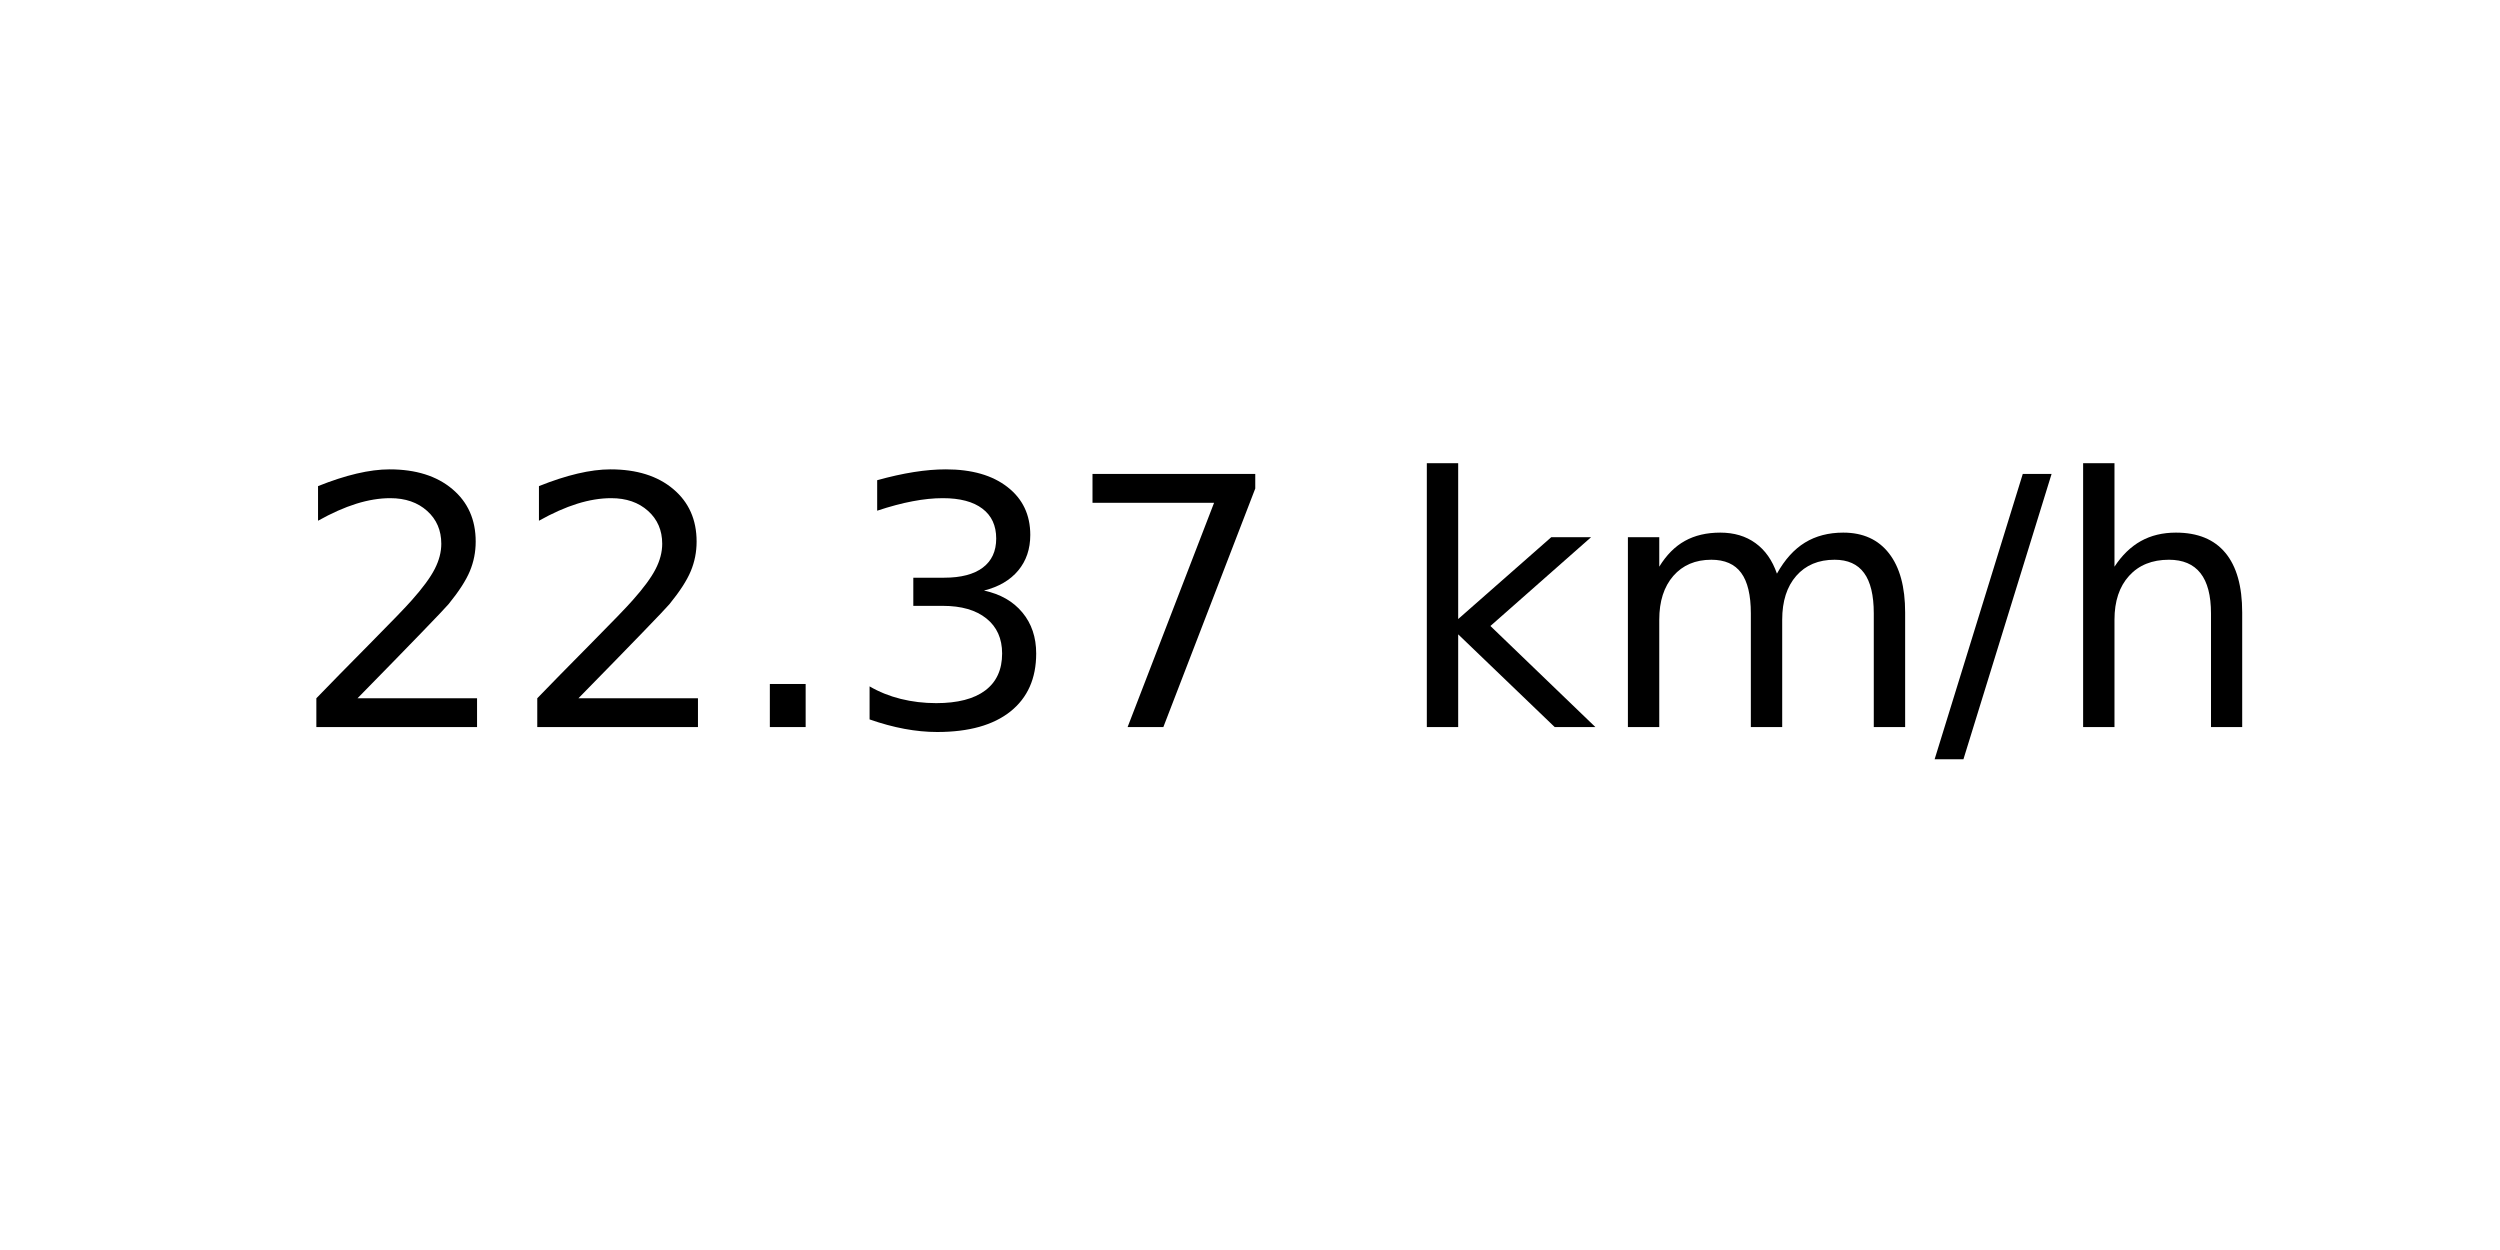
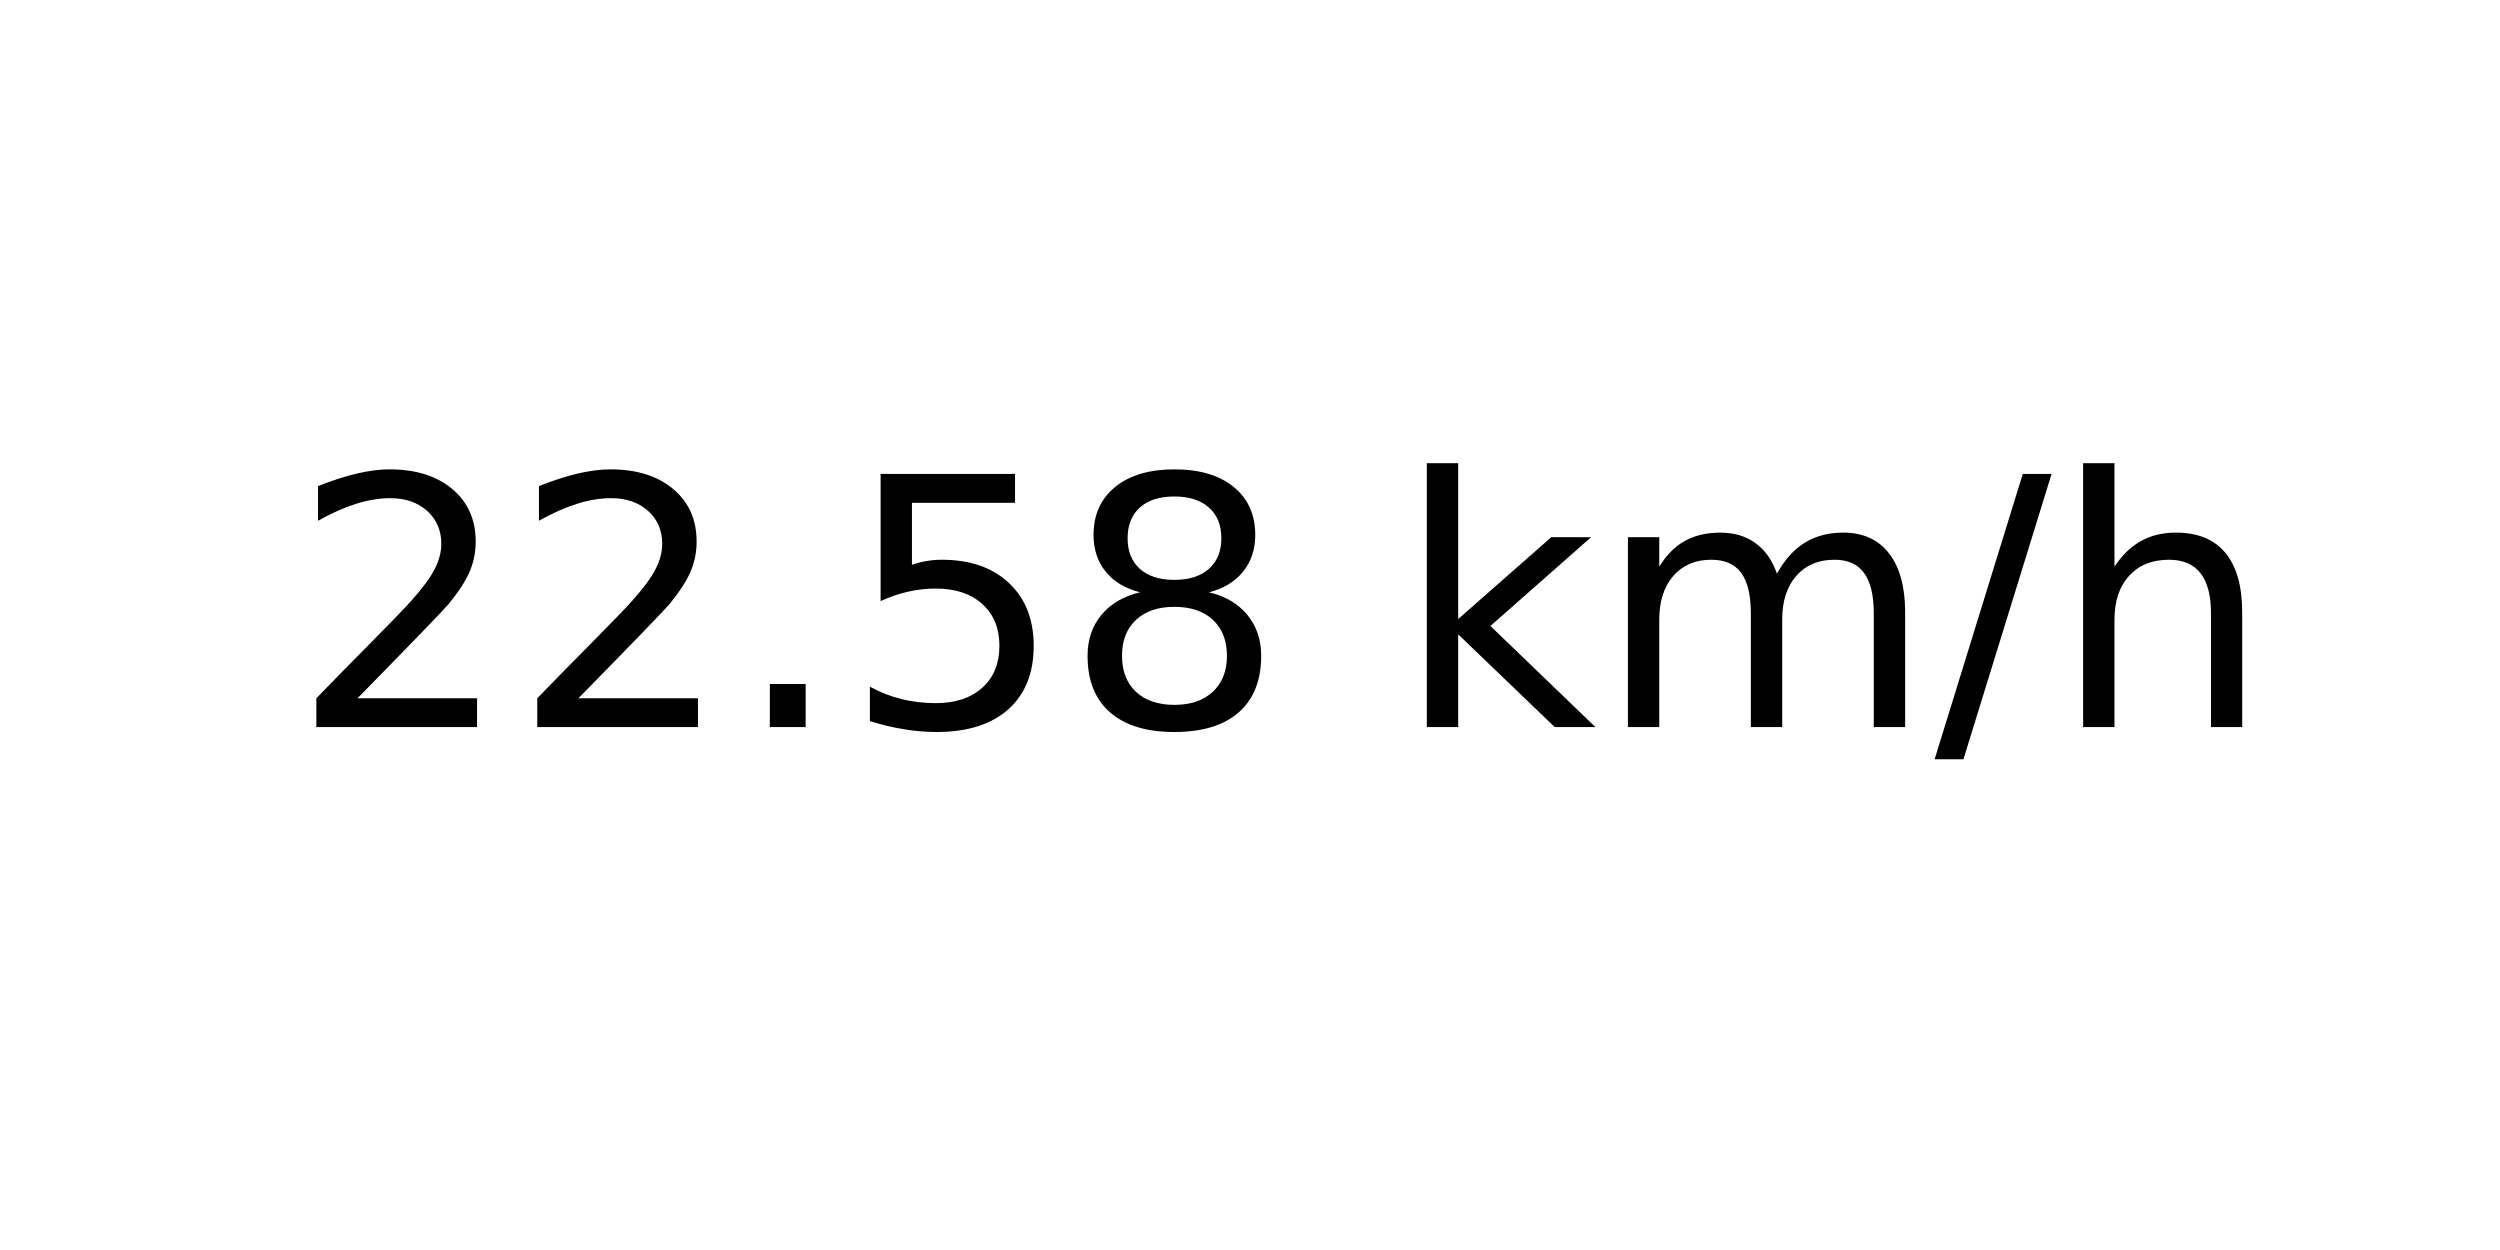
<svg xmlns="http://www.w3.org/2000/svg" xmlns:xlink="http://www.w3.org/1999/xlink" width="72pt" height="36pt" viewBox="0 0 72 36" version="1.1">
  <defs>
    <style type="text/css">*{stroke-linejoin: round; stroke-linecap: butt}</style>
  </defs>
  <g id="figure_1">
    <g id="axes_1">
      <g id="text_1">
        <g transform="translate(8.378125 20.93937) scale(0.1 -0.1)">
          <defs>
            <path id="DejaVuSans-32" d="M 1228 531  L 3431 531  L 3431 0  L 469 0  L 469 531  Q 828 903 1448 1529  Q 2069 2156 2228 2338  Q 2531 2678 2651 2914  Q 2772 3150 2772 3378  Q 2772 3750 2511 3984  Q 2250 4219 1831 4219  Q 1534 4219 1204 4116  Q 875 4013 500 3803  L 500 4441  Q 881 4594 1212 4672  Q 1544 4750 1819 4750  Q 2544 4750 2975 4387  Q 3406 4025 3406 3419  Q 3406 3131 3298 2873  Q 3191 2616 2906 2266  Q 2828 2175 2409 1742  Q 1991 1309 1228 531  z " transform="scale(0.015625)" />
            <path id="DejaVuSans-2e" d="M 684 794  L 1344 794  L 1344 0  L 684 0  L 684 794  z " transform="scale(0.015625)" />
-             <path id="DejaVuSans-33" d="M 2597 2516  Q 3050 2419 3304 2112  Q 3559 1806 3559 1356  Q 3559 666 3084 287  Q 2609 -91 1734 -91  Q 1441 -91 1130 -33  Q 819 25 488 141  L 488 750  Q 750 597 1062 519  Q 1375 441 1716 441  Q 2309 441 2620 675  Q 2931 909 2931 1356  Q 2931 1769 2642 2001  Q 2353 2234 1838 2234  L 1294 2234  L 1294 2753  L 1863 2753  Q 2328 2753 2575 2939  Q 2822 3125 2822 3475  Q 2822 3834 2567 4026  Q 2313 4219 1838 4219  Q 1578 4219 1281 4162  Q 984 4106 628 3988  L 628 4550  Q 988 4650 1302 4700  Q 1616 4750 1894 4750  Q 2613 4750 3031 4423  Q 3450 4097 3450 3541  Q 3450 3153 3228 2886  Q 3006 2619 2597 2516  z " transform="scale(0.015625)" />
-             <path id="DejaVuSans-37" d="M 525 4666  L 3525 4666  L 3525 4397  L 1831 0  L 1172 0  L 2766 4134  L 525 4134  L 525 4666  z " transform="scale(0.015625)" />
+             <path id="DejaVuSans-35" d="M 691 4666  L 3169 4666  L 3169 4134  L 1269 4134  L 1269 2991  Q 1406 3038 1543 3061  Q 1681 3084 1819 3084  Q 2600 3084 3056 2656  Q 3513 2228 3513 1497  Q 3513 744 3044 326  Q 2575 -91 1722 -91  Q 1428 -91 1123 -41  Q 819 9 494 109  L 494 744  Q 775 591 1075 516  Q 1375 441 1709 441  Q 2250 441 2565 725  Q 2881 1009 2881 1497  Q 2881 1984 2565 2268  Q 2250 2553 1709 2553  Q 1456 2553 1204 2497  Q 953 2441 691 2322  L 691 4666  z " transform="scale(0.015625)" />
+             <path id="DejaVuSans-38" d="M 2034 2216  Q 1584 2216 1326 1975  Q 1069 1734 1069 1313  Q 1069 891 1326 650  Q 1584 409 2034 409  Q 2484 409 2743 651  Q 3003 894 3003 1313  Q 3003 1734 2745 1975  Q 2488 2216 2034 2216  z M 1403 2484  Q 997 2584 770 2862  Q 544 3141 544 3541  Q 544 4100 942 4425  Q 1341 4750 2034 4750  Q 2731 4750 3128 4425  Q 3525 4100 3525 3541  Q 3525 3141 3298 2862  Q 3072 2584 2669 2484  Q 3125 2378 3379 2068  Q 3634 1759 3634 1313  Q 3634 634 3220 271  Q 2806 -91 2034 -91  Q 1263 -91 848 271  Q 434 634 434 1313  Q 434 1759 690 2068  Q 947 2378 1403 2484  z M 1172 3481  Q 1172 3119 1398 2916  Q 1625 2713 2034 2713  Q 2441 2713 2670 2916  Q 2900 3119 2900 3481  Q 2900 3844 2670 4047  Q 2441 4250 2034 4250  Q 1625 4250 1398 4047  Q 1172 3844 1172 3481  z " transform="scale(0.015625)" />
            <path id="DejaVuSans-20" transform="scale(0.015625)" />
            <path id="DejaVuSans-6b" d="M 581 4863  L 1159 4863  L 1159 1991  L 2875 3500  L 3609 3500  L 1753 1863  L 3688 0  L 2938 0  L 1159 1709  L 1159 0  L 581 0  L 581 4863  z " transform="scale(0.015625)" />
            <path id="DejaVuSans-6d" d="M 3328 2828  Q 3544 3216 3844 3400  Q 4144 3584 4550 3584  Q 5097 3584 5394 3201  Q 5691 2819 5691 2113  L 5691 0  L 5113 0  L 5113 2094  Q 5113 2597 4934 2840  Q 4756 3084 4391 3084  Q 3944 3084 3684 2787  Q 3425 2491 3425 1978  L 3425 0  L 2847 0  L 2847 2094  Q 2847 2600 2669 2842  Q 2491 3084 2119 3084  Q 1678 3084 1418 2786  Q 1159 2488 1159 1978  L 1159 0  L 581 0  L 581 3500  L 1159 3500  L 1159 2956  Q 1356 3278 1631 3431  Q 1906 3584 2284 3584  Q 2666 3584 2933 3390  Q 3200 3197 3328 2828  z " transform="scale(0.015625)" />
            <path id="DejaVuSans-2f" d="M 1625 4666  L 2156 4666  L 531 -594  L 0 -594  L 1625 4666  z " transform="scale(0.015625)" />
            <path id="DejaVuSans-68" d="M 3513 2113  L 3513 0  L 2938 0  L 2938 2094  Q 2938 2591 2744 2837  Q 2550 3084 2163 3084  Q 1697 3084 1428 2787  Q 1159 2491 1159 1978  L 1159 0  L 581 0  L 581 4863  L 1159 4863  L 1159 2956  Q 1366 3272 1645 3428  Q 1925 3584 2291 3584  Q 2894 3584 3203 3211  Q 3513 2838 3513 2113  z " transform="scale(0.015625)" />
          </defs>
          <use xlink:href="#DejaVuSans-32" />
          <use xlink:href="#DejaVuSans-32" x="63.623" />
          <use xlink:href="#DejaVuSans-2e" x="127.246" />
-           <use xlink:href="#DejaVuSans-33" x="159.033" />
-           <use xlink:href="#DejaVuSans-37" x="222.656" />
+           <use xlink:href="#DejaVuSans-35" x="159.033" />
+           <use xlink:href="#DejaVuSans-38" x="222.656" />
          <use xlink:href="#DejaVuSans-20" x="286.279" />
          <use xlink:href="#DejaVuSans-6b" x="318.066" />
          <use xlink:href="#DejaVuSans-6d" x="375.977" />
          <use xlink:href="#DejaVuSans-2f" x="473.389" />
          <use xlink:href="#DejaVuSans-68" x="507.08" />
        </g>
      </g>
    </g>
  </g>
</svg>
